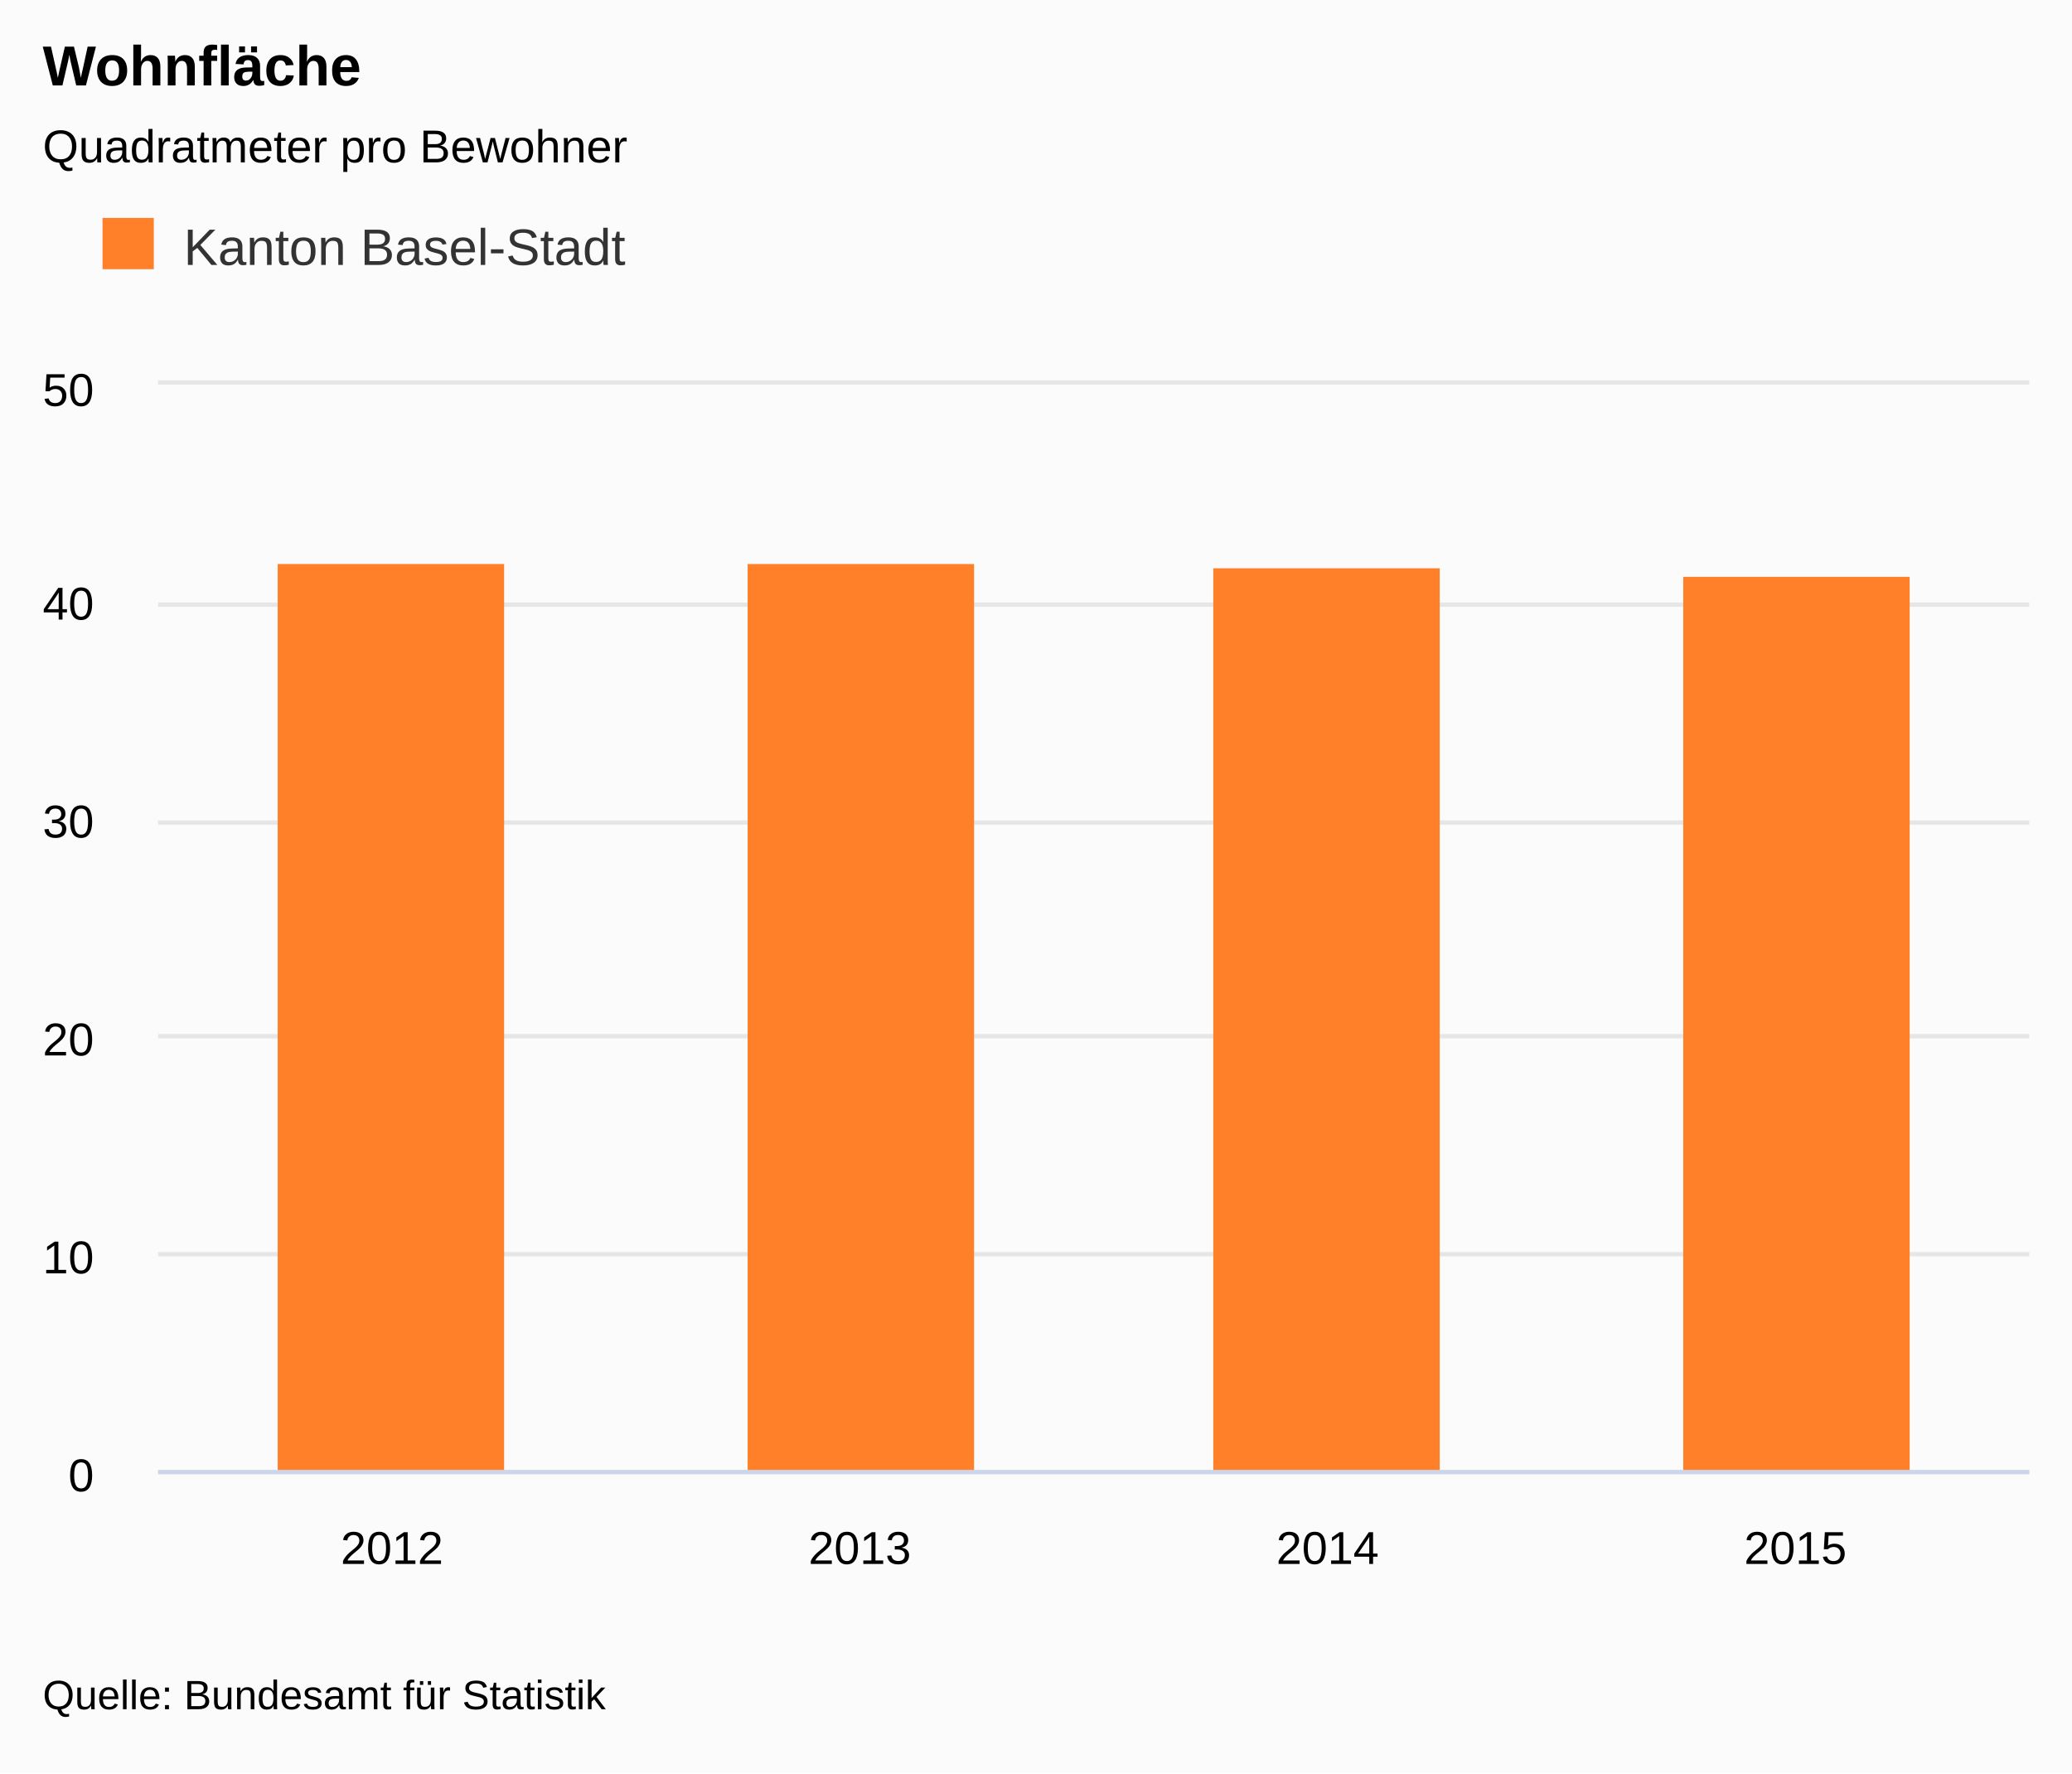
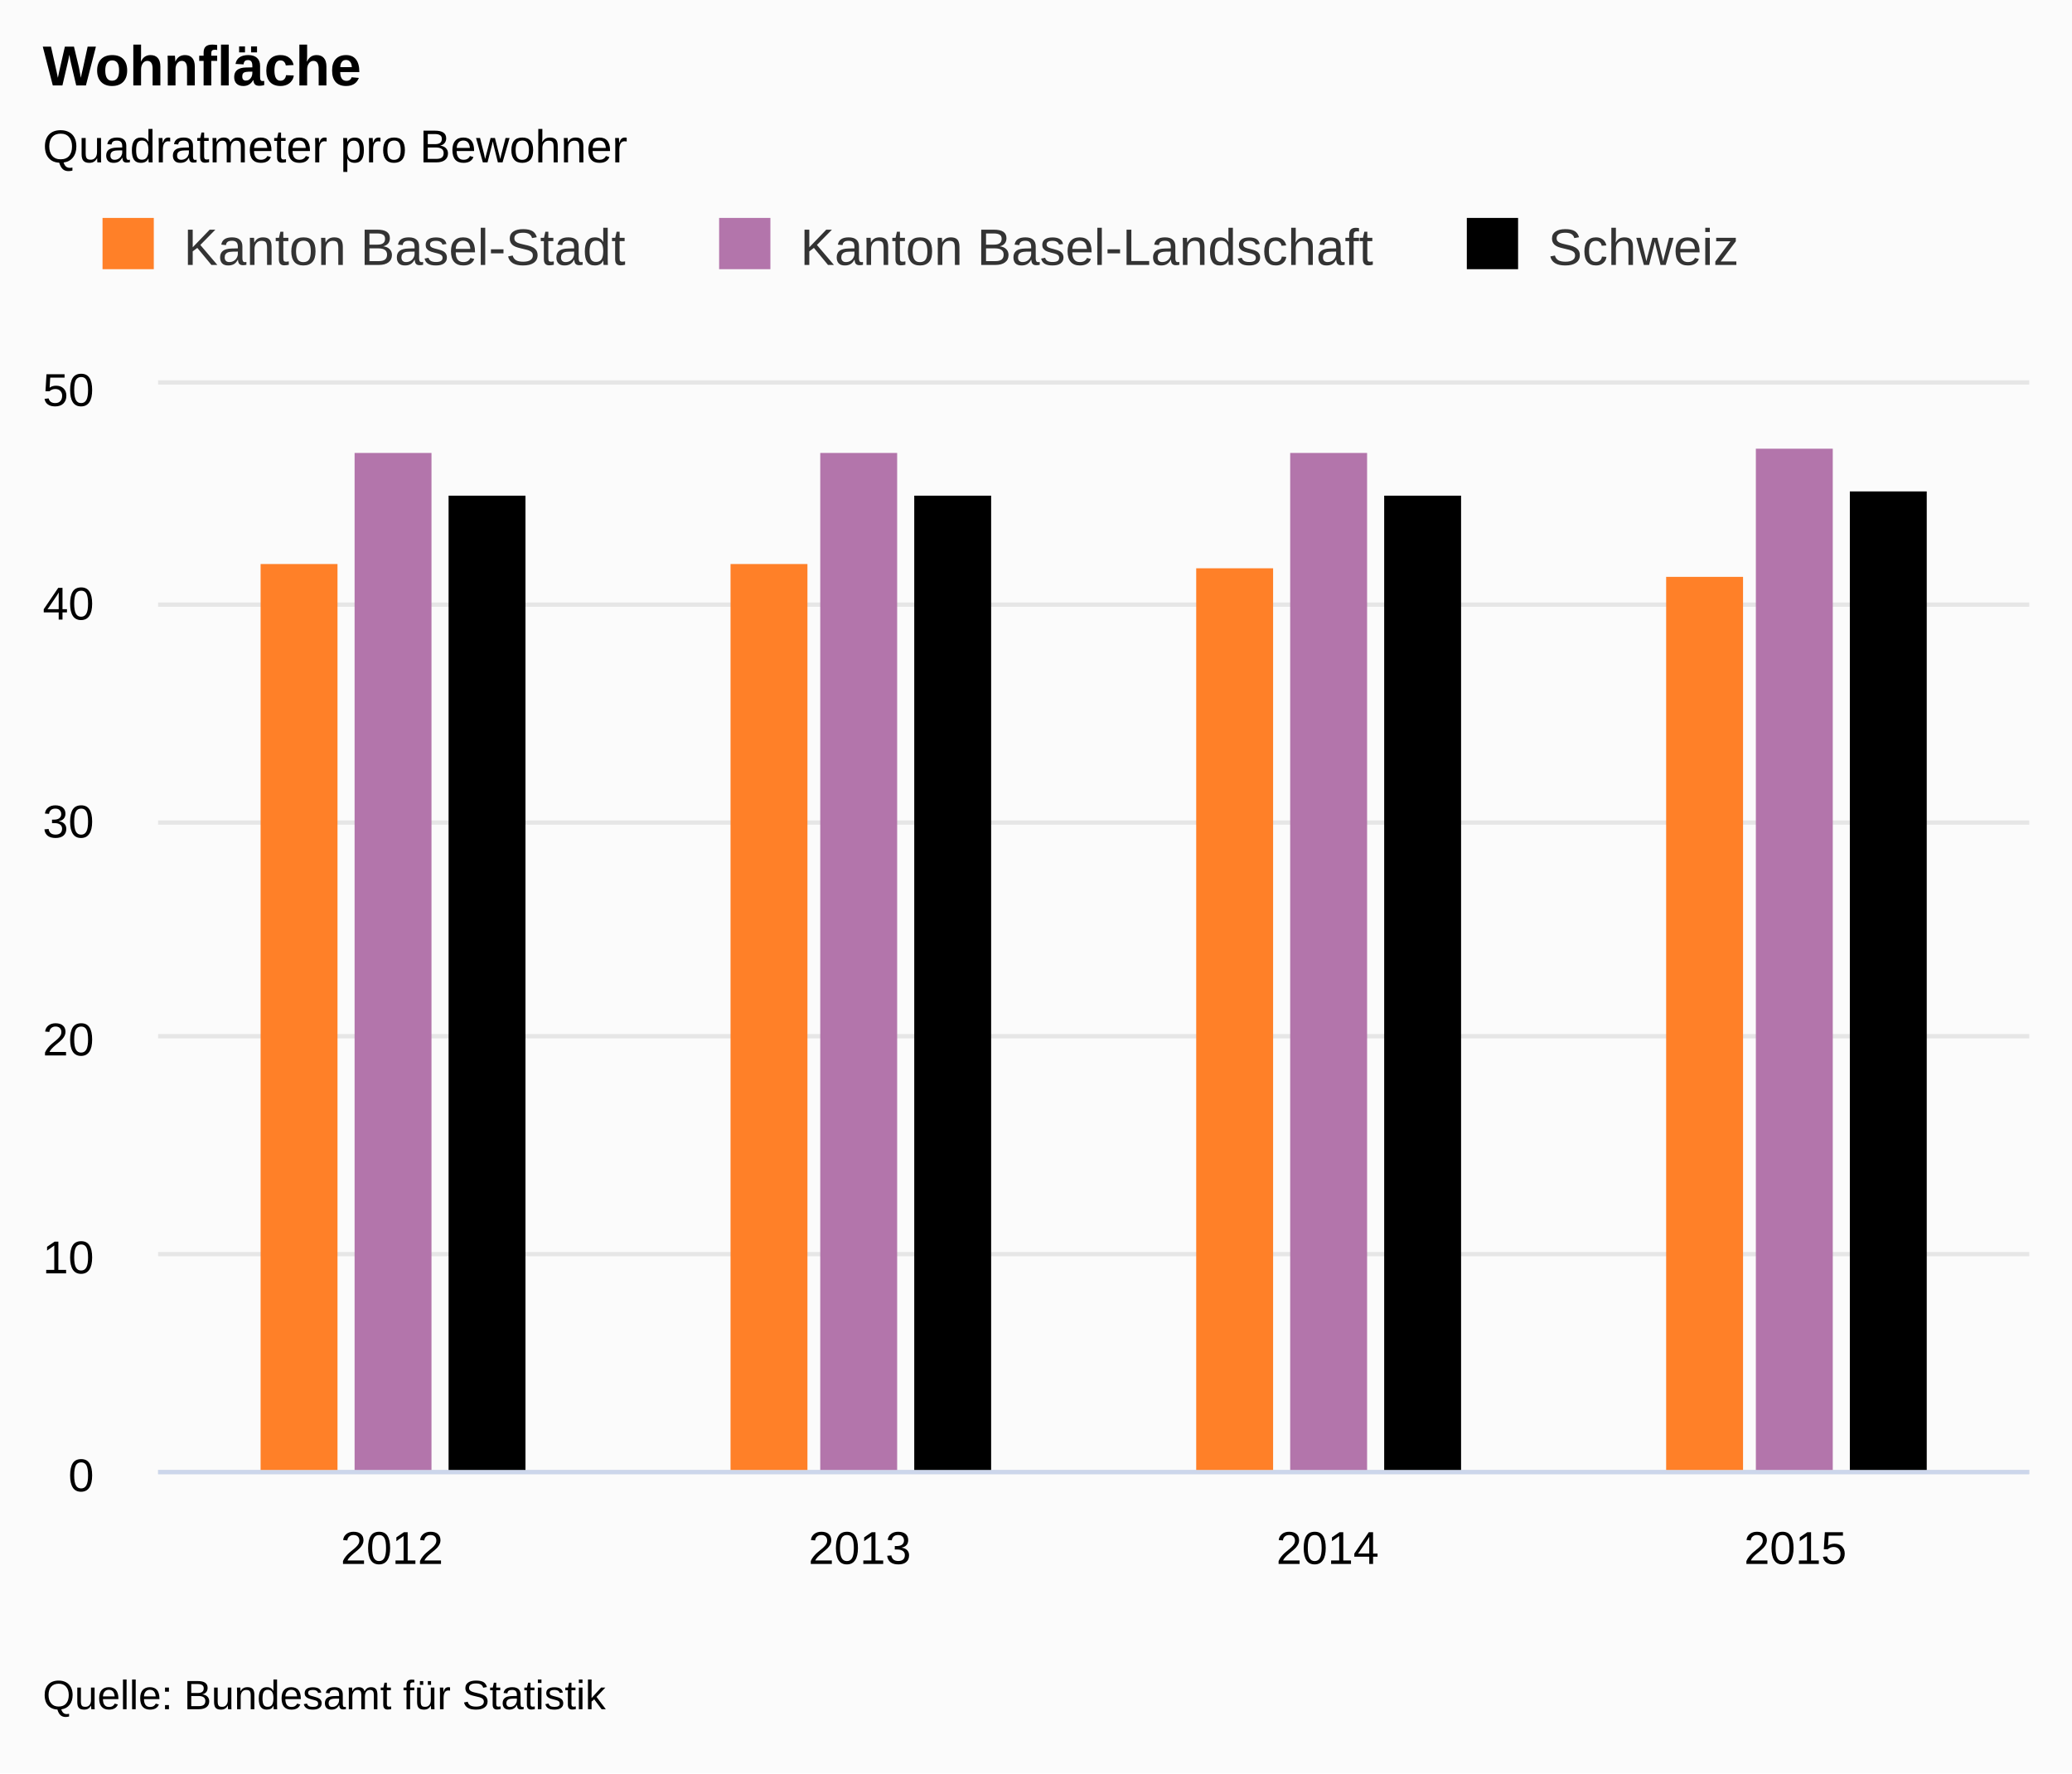
<svg xmlns="http://www.w3.org/2000/svg" class="highcharts-root" viewBox="0 0 485 415" font-family="Arial" font-size="12">
  <defs>
    <clipPath id="a">
      <path fill="none" d="M0 0h438v254H0z" />
    </clipPath>
  </defs>
  <rect fill="#fbfbfb" class="highcharts-background" width="485" height="415" rx="0" ry="0" />
  <path fill="none" class="highcharts-plot-background" d="M37 90h438v254H37z" />
  <text transform="translate(10 451)" class="highcharts-label" cursor="pointer">
    <tspan>&gt; Indikator-Details</tspan>
  </text>
  <g class="highcharts-grid highcharts-xaxis-grid">
    <path fill="none" class="highcharts-grid-line" d="M146.5 90v254m0-254v254m109-254v254m0-254v254m110-254v254m0-254v254m109-254v254m0-254v254" />
  </g>
  <g class="highcharts-grid highcharts-yaxis-grid">
    <path fill="none" stroke="#e6e6e6" class="highcharts-grid-line" d="M37 344.5h438m-438-51h438m-438-51h438m-438-50h438m-438-51h438m-438-52h438" />
  </g>
  <path fill="none" class="highcharts-plot-border" d="M37 90h438v254H37z" />
  <g class="highcharts-axis highcharts-xaxis">
    <path fill="none" class="highcharts-axis-line" stroke="#ccd6eb" d="M37 344.5h438" />
  </g>
  <g class="highcharts-axis highcharts-yaxis">
    <path fill="none" class="highcharts-axis-line" d="M37 90v254" />
  </g>
  <g class="highcharts-axis highcharts-yaxis">
    <path fill="none" class="highcharts-axis-line" d="M475 90v254" />
  </g>
  <g class="highcharts-series-group">
    <g class="highcharts-series highcharts-series-0 highcharts-column-series highcharts-color-undefined highcharts-tracker" transform="translate(37 90)" clip-path="url(#a)">
-       <path fill="#FF8028" class="highcharts-point" d="M28 42h53v213H28zm110 0h53v213h-53zm109 1h53v212h-53zm110 2h53v210h-53z" />
+       <path fill="#FF8028" class="highcharts-point" d="M24 42h18v213H24zm110 0h18v213h-18zm109 1h18v212h-18zm110 2h18v210h-18z" />
+     </g>
+     <g class="highcharts-series highcharts-series-1 highcharts-column-series highcharts-color-undefined highcharts-tracker" transform="translate(37 90)" clip-path="url(#a)">
+       <path fill="#B375AB" class="highcharts-point" d="M46 16h18v239H46zm109 0h18v239h-18zm110 0h18v239h-18zm109-1h18v240h-18z" />
+     </g>
+     <g class="highcharts-series highcharts-series-2 highcharts-column-series highcharts-color-undefined highcharts-tracker" transform="translate(37 90)" clip-path="url(#a)">
+       <path class="highcharts-point" d="M68 26h18v229H68zm109 0h18v229h-18zm110 0h18v229h-18zm109-1h18v230h-18z" />
    </g>
  </g>
  <text x="10" class="highcharts-title" y="20" color="#000" font-size="1.1em" font-weight="700">
    <tspan>Wohnfläche</tspan>
  </text>
  <text x="10" class="highcharts-subtitle" y="38" color="#000" font-size=".9em">
    <tspan>Quadratmeter pro Bewohner</tspan>
  </text>
  <g class="highcharts-legend" transform="translate(10 40)">
-     <rect fill="none" class="highcharts-legend-box" rx="0" ry="0" width="148" height="38" />
+     <rect fill="none" class="highcharts-legend-box" rx="0" ry="0" width="409" height="38" />
    <g class="highcharts-legend-item highcharts-column-series highcharts-color-undefined highcharts-series-0">
      <text x="21" y="15" color="#333" font-size="1em" font-weight="400" cursor="pointer" fill="#333" transform="translate(12 7)">
        <tspan>Kanton Basel-Stadt</tspan>
      </text>
      <path fill="#FF8028" class="highcharts-point" d="M14 11h12v12H14z" />
+     </g>
+     <g class="highcharts-legend-item highcharts-column-series highcharts-color-undefined highcharts-series-1">
+       <text x="21" y="15" color="#333" font-size="1em" font-weight="400" cursor="pointer" fill="#333" transform="translate(156.328 7)">
+         <tspan>Kanton Basel-Landschaft</tspan>
+       </text>
+       <path fill="#B375AB" class="highcharts-point" d="M158.328 11h12v12h-12z" />
+     </g>
+     <g class="highcharts-legend-item highcharts-column-series highcharts-color-undefined highcharts-series-2">
+       <text x="21" y="15" color="#333" font-size="1em" font-weight="400" cursor="pointer" fill="#333" transform="translate(331.344 7)">
+         <tspan>Schweiz</tspan>
+       </text>
+       <path class="highcharts-point" d="M333.344 11h12v12h-12z" />
    </g>
  </g>
  <g class="highcharts-axis-labels highcharts-xaxis-labels" text-anchor="middle" color="#000" cursor="default" font-size=".9em">
    <text x="91.75" y="366">
      <tspan>2012</tspan>
    </text>
    <text x="201.25" y="366">
      <tspan>2013</tspan>
    </text>
    <text x="310.75" y="366">
      <tspan>2014</tspan>
    </text>
    <text x="420.25" y="366">
      <tspan>2015</tspan>
    </text>
  </g>
  <g class="highcharts-axis-labels highcharts-yaxis-labels" text-anchor="end" color="#000" cursor="default" font-size=".9em">
    <text x="22" y="349">
      <tspan>0</tspan>
    </text>
    <text x="22" y="298">
      <tspan>10</tspan>
    </text>
    <text x="22" y="247">
      <tspan>20</tspan>
    </text>
    <text x="22" y="196">
      <tspan>30</tspan>
    </text>
    <text x="22" y="145">
      <tspan>40</tspan>
    </text>
    <text x="22" y="95">
      <tspan>50</tspan>
    </text>
  </g>
  <text x="10" class="highcharts-credits" y="400" cursor="default" color="#000" font-size=".8em">
    <tspan>Quelle: Bundesamt für Statistik</tspan>
  </text>
</svg>
